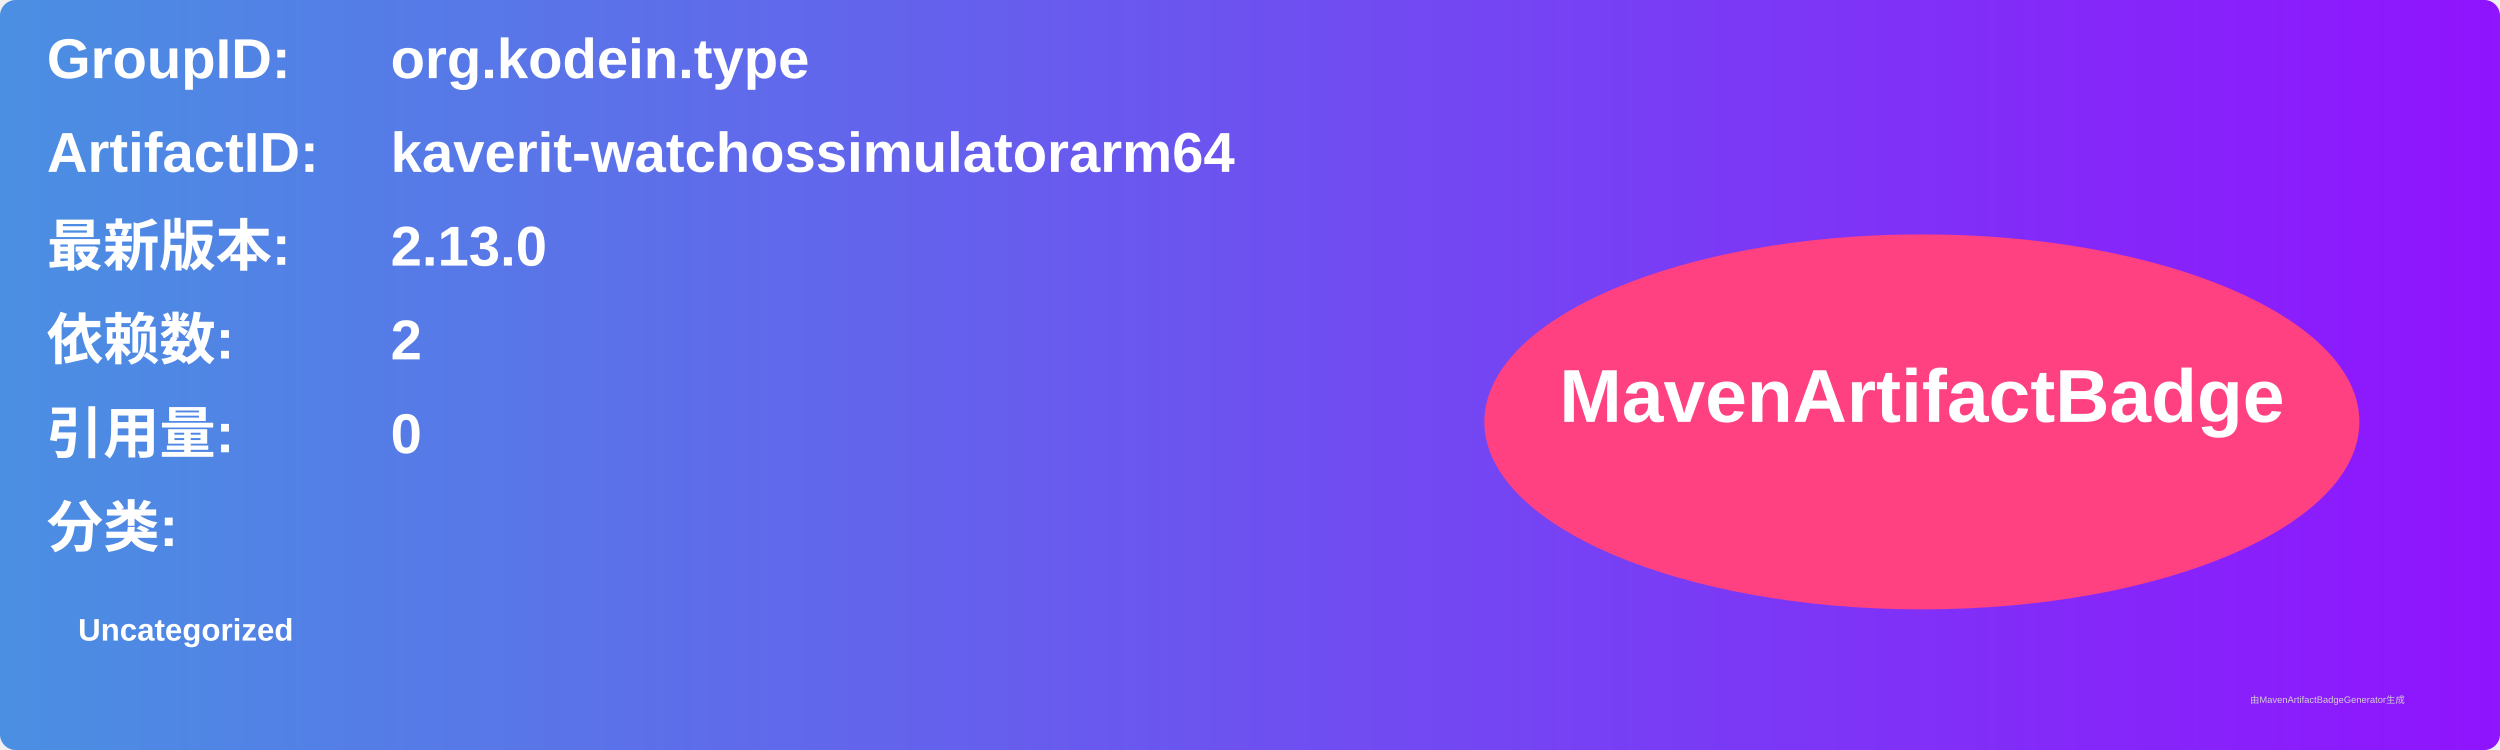
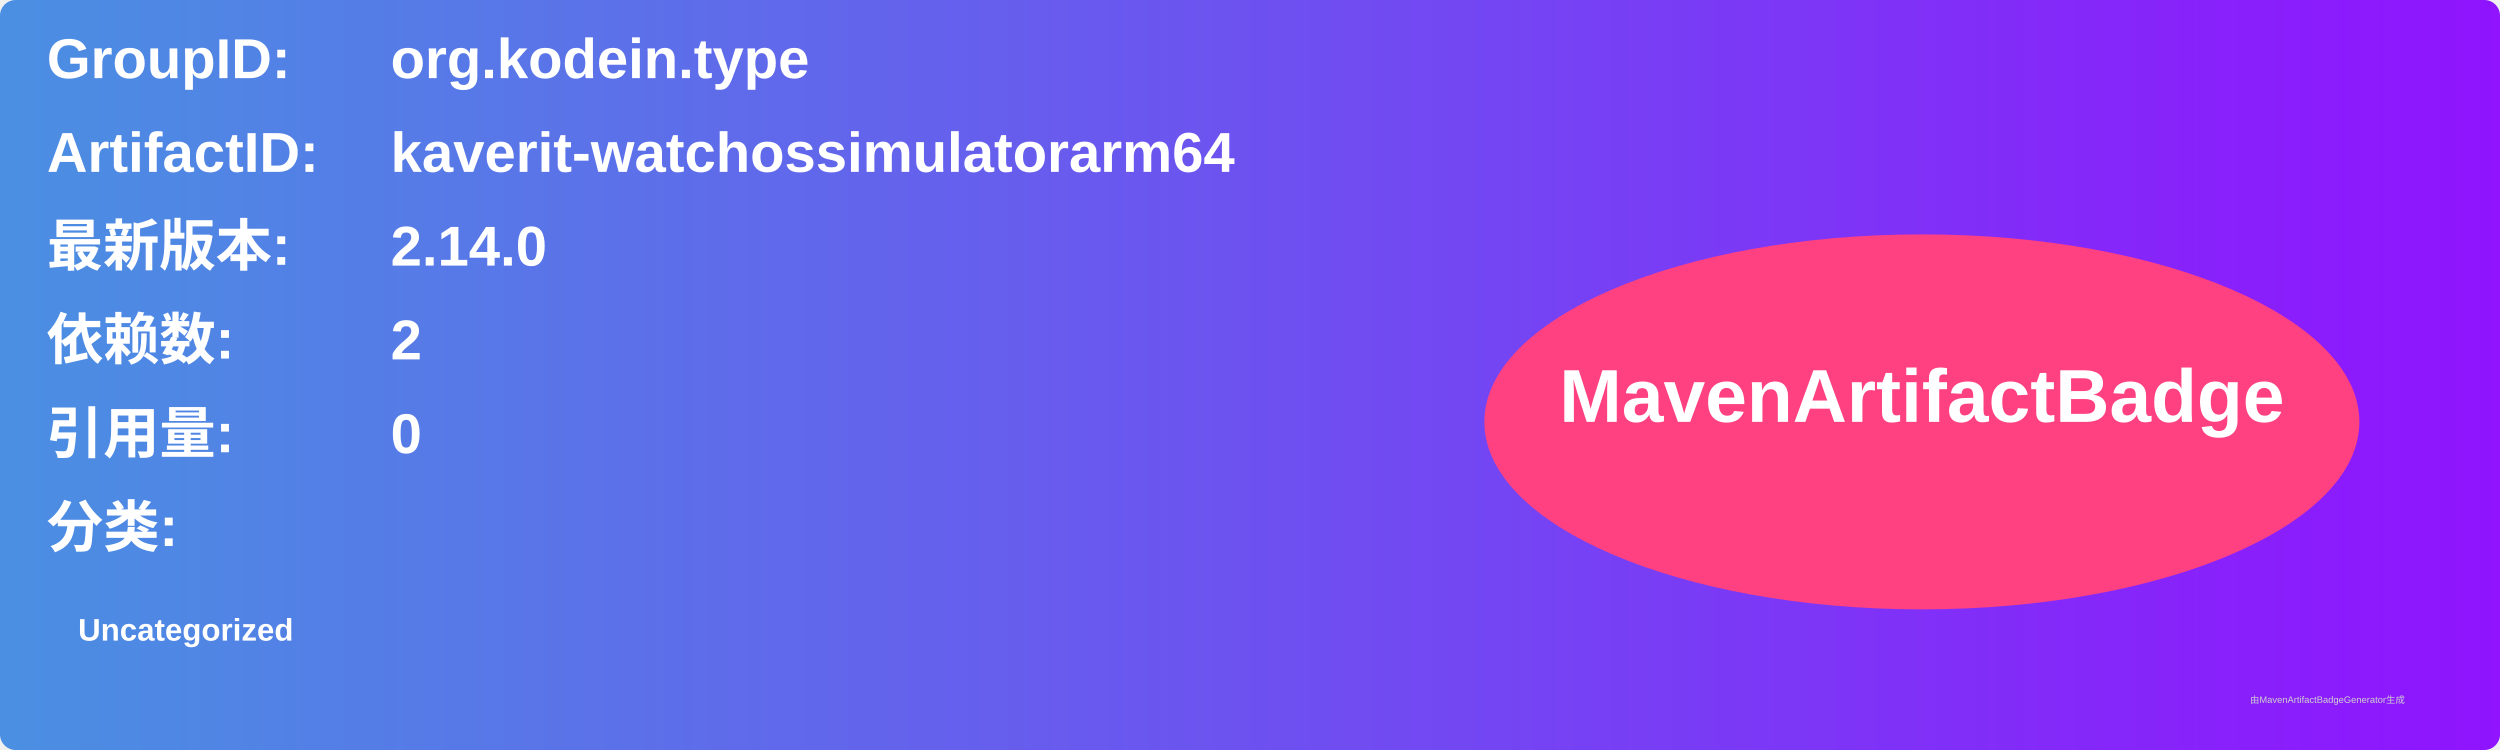
<svg xmlns="http://www.w3.org/2000/svg" width="800" height="240" viewBox="0 0 800 240">
  <linearGradient id="grad" x1="0%" y1="0%" x2="100%" y2="0%">
    <stop offset="0%" stop-color="#4a90e2" />
    <stop offset="100%" stop-color="#9013fe" />
  </linearGradient>
  <rect width="100%" height="100%" rx="5" ry="5" fill="url(#grad)" />
  <g transform="translate(15, 15)">
    <text x="0" y="10" font-family="Arial" font-size="18" fill="white" font-weight="bold" width="260">GroupID:</text>
    <text x="110" y="10" font-family="Arial" font-size="18" fill="white" font-weight="bold" width="460">org.kodein.type</text>
    <text x="0" y="40" font-family="Arial" font-size="18" fill="white" font-weight="bold" width="260">ArtifactID:</text>
    <text x="110" y="40" font-family="Arial" font-size="18" fill="white" font-weight="bold" width="460">kaverit-watchossimulatorarm64</text>
    <text x="0" y="70" font-family="Arial" font-size="18" fill="white" font-weight="bold">最新版本:</text>
    <text x="110" y="70" font-family="Arial" font-size="18" fill="white" font-weight="bold">
-       <tspan font-weight="bold">2.13.0</tspan>
+       <tspan font-weight="bold">2.14.0</tspan>
    </text>
    <text x="0" y="100" font-family="Arial" font-size="18" fill="white" font-weight="bold">依赖数: </text>
    <text x="110" y="100" font-family="Arial" font-size="18" fill="white">
      <tspan font-weight="bold">2</tspan>
    </text>
    <text x="0" y="130" font-family="Arial" font-size="18" fill="white" font-weight="bold">引用量: </text>
    <text x="110" y="130" font-family="Arial" font-size="18" fill="white">
      <tspan font-weight="bold">0</tspan>
    </text>
    <text x="0" y="160" font-family="Arial" font-size="18" fill="white" font-weight="bold">分类:</text>
    <text x="10" y="190" font-family="Arial" font-size="10" fill="white">
      <tspan font-weight="bold">Uncategorized</tspan>
    </text>
    <ellipse cx="600" cy="120" rx="140" ry="60" fill="#ff4081" />
    <text x="600" y="120" text-anchor="middle" font-family="Arial" font-size="24" fill="white" font-weight="bold">MavenArtifactBadge</text>
  </g>
  <text x="720" y="225" font-family="Arial" font-size="3" fill="#d0d0d0">由MavenArtifactBadgeGenerator生成</text>
</svg>
